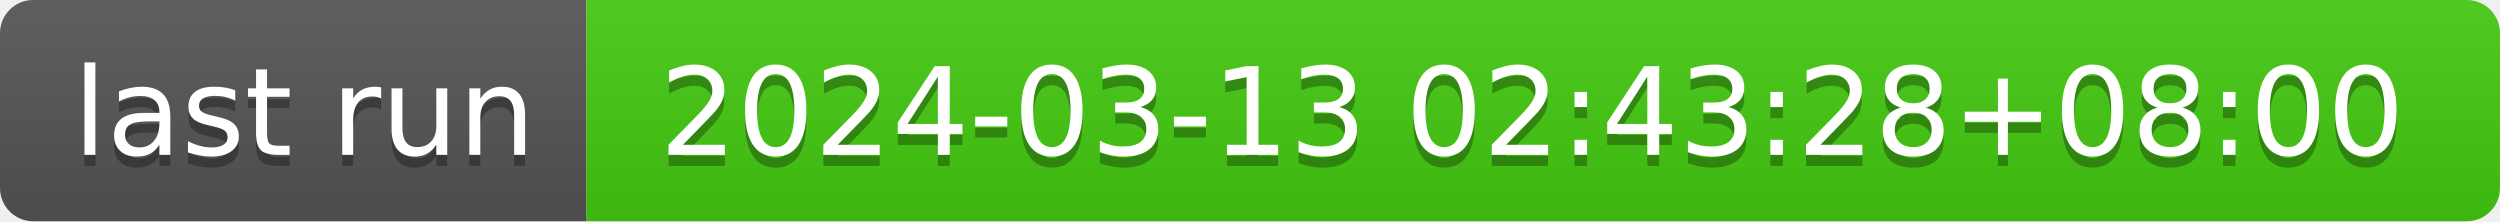
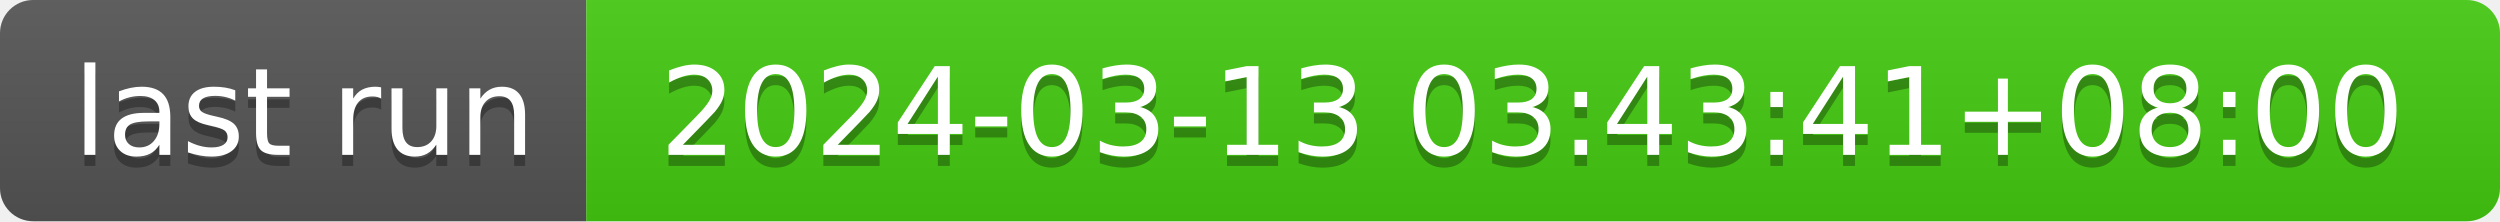
- <svg xmlns="http://www.w3.org/2000/svg" width="226" height="20" role="img" aria-label="last run: 2024-03-13 02:43:28+08:00">
+ <svg xmlns="http://www.w3.org/2000/svg" width="226" height="20" role="img" aria-label="last run: 2024-03-13 03:43:41+08:00">
  <linearGradient id="s" x2="0" y2="100%">
    <stop offset="0" stop-color="#bbb" stop-opacity=".1" />
    <stop offset="1" stop-opacity=".1" />
  </linearGradient>
  <clipPath id="r">
    <rect width="226" height="20" rx="3" fill="#fff" />
  </clipPath>
  <g clip-path="url(#r)">
    <rect width="53" height="20" fill="#555" />
    <rect x="53" width="173" height="20" fill="#4c1" />
    <rect width="226" height="20" fill="url(#s)" />
  </g>
  <g fill="#fff" text-anchor="middle" font-family="Verdana,Geneva,DejaVu Sans,sans-serif" text-rendering="geometricPrecision" font-size="110">
    <text aria-hidden="true" x="275" y="150" fill="#010101" fill-opacity=".3" transform="scale(.1)" textLength="430">last run</text>
    <text x="275" y="140" transform="scale(.1)" fill="#fff" textLength="430">last run</text>
-     <text aria-hidden="true" x="1385" y="150" fill="#010101" fill-opacity=".3" transform="scale(.1)" textLength="1630">2024-03-13 02:43:28+08:00</text>
-     <text x="1385" y="140" transform="scale(.1)" fill="#fff" textLength="1630">2024-03-13 02:43:28+08:00</text>
+     <text aria-hidden="true" x="1385" y="150" fill="#010101" fill-opacity=".3" transform="scale(.1)" textLength="1630">2024-03-13 03:43:41+08:00</text>
+     <text x="1385" y="140" transform="scale(.1)" fill="#fff" textLength="1630">2024-03-13 03:43:41+08:00</text>
  </g>
</svg>
